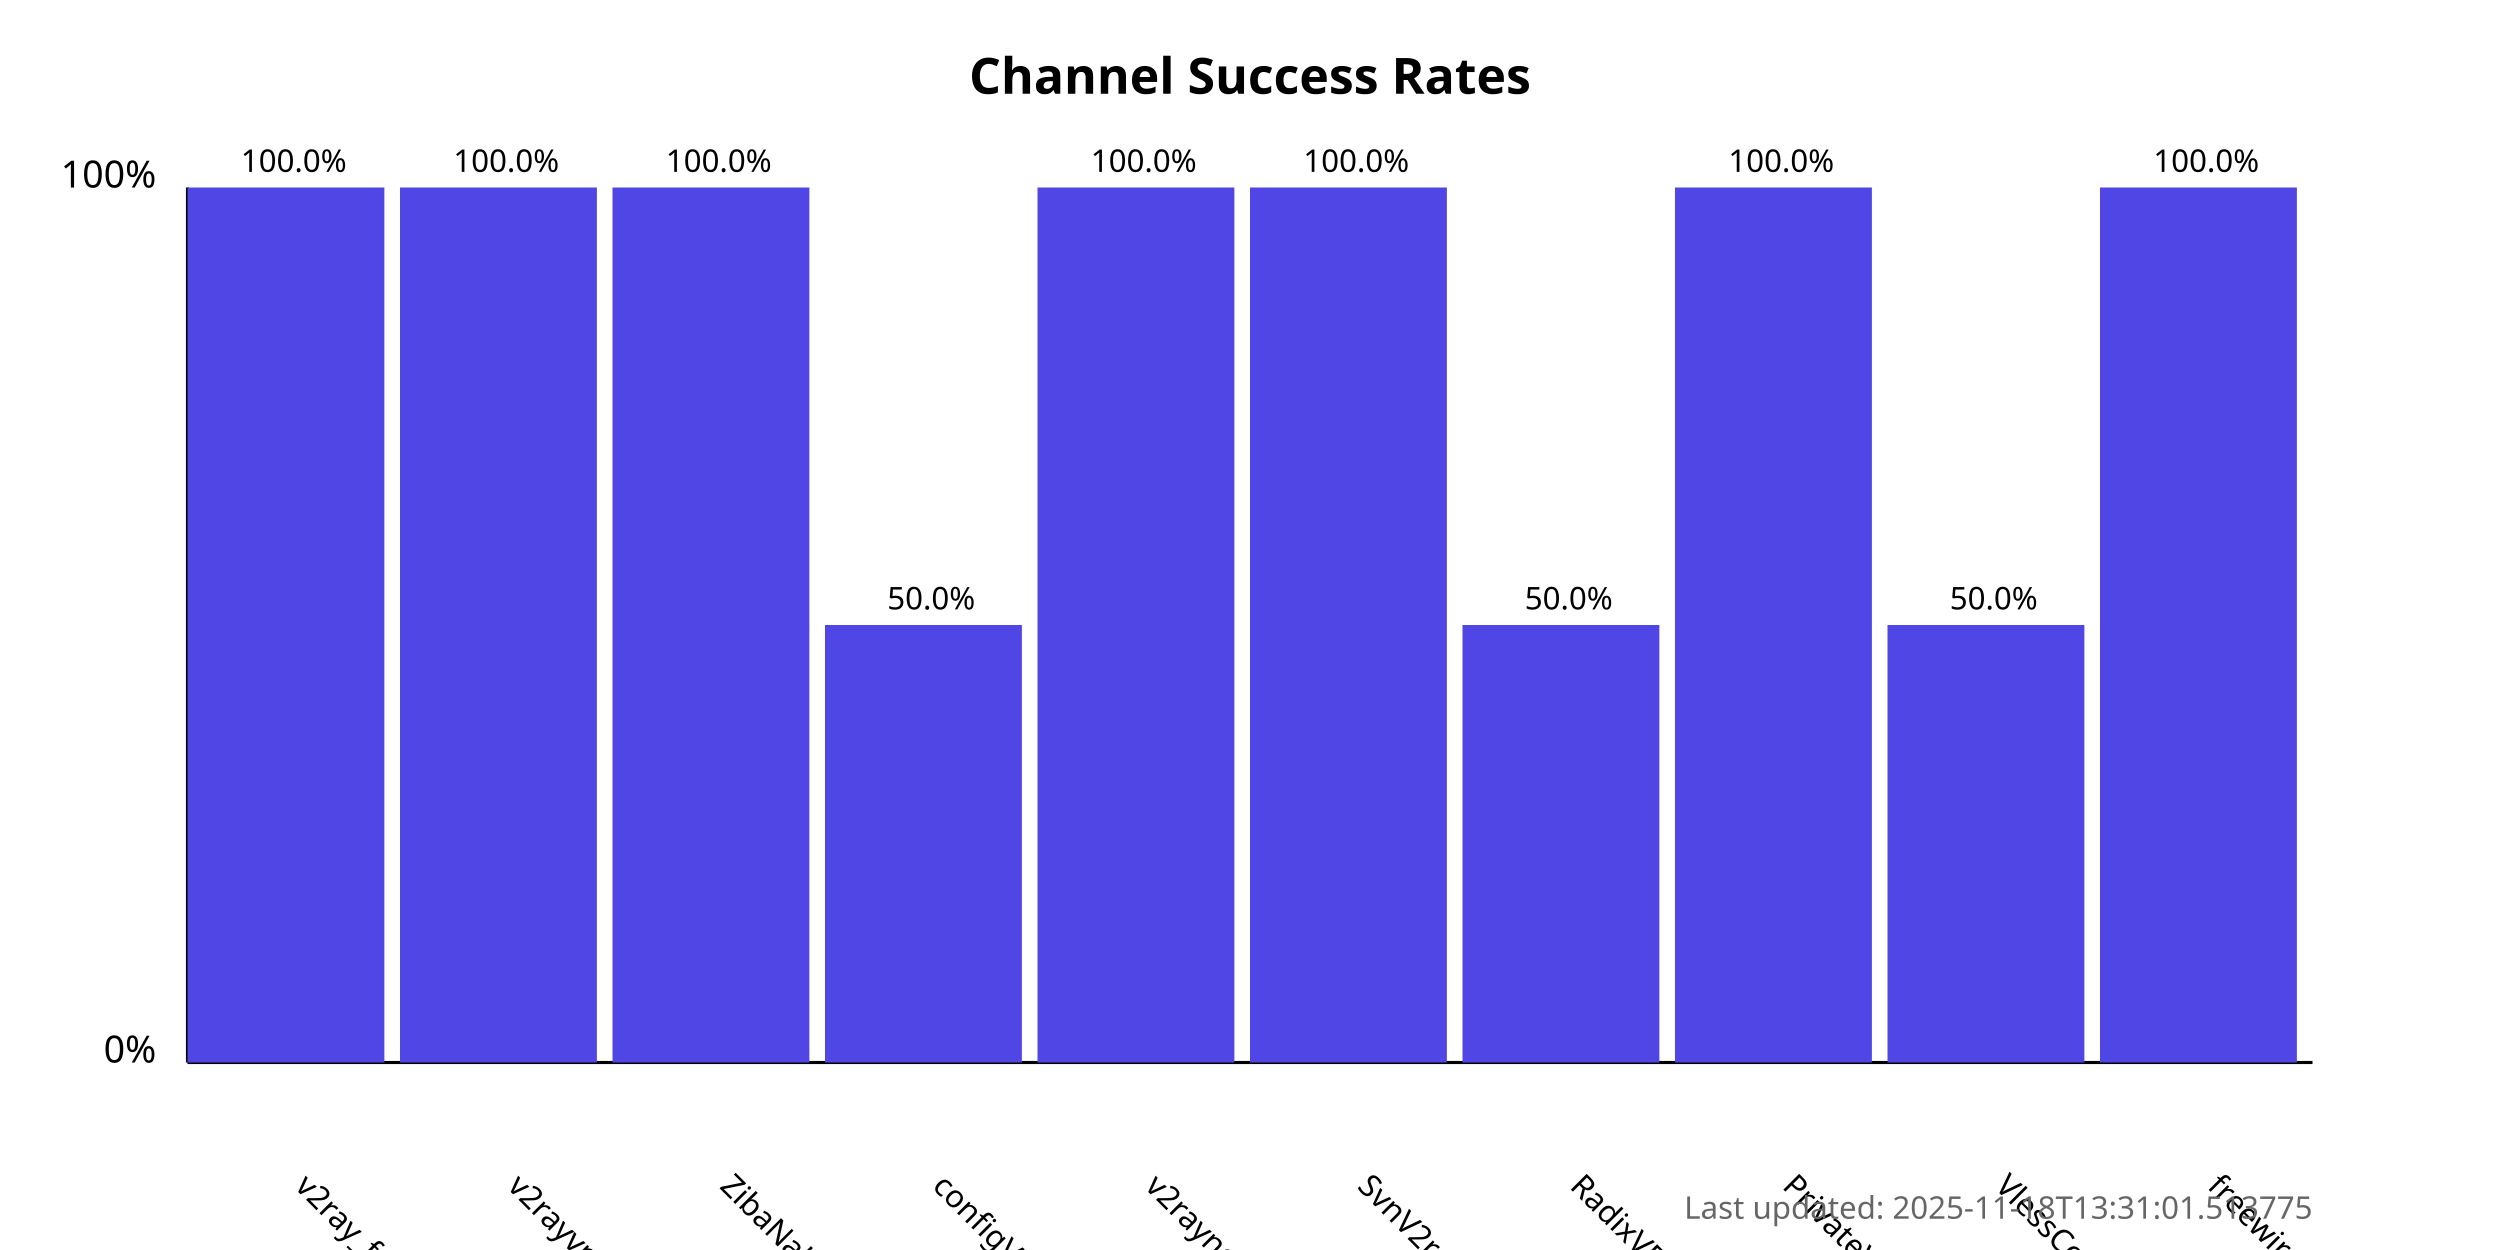
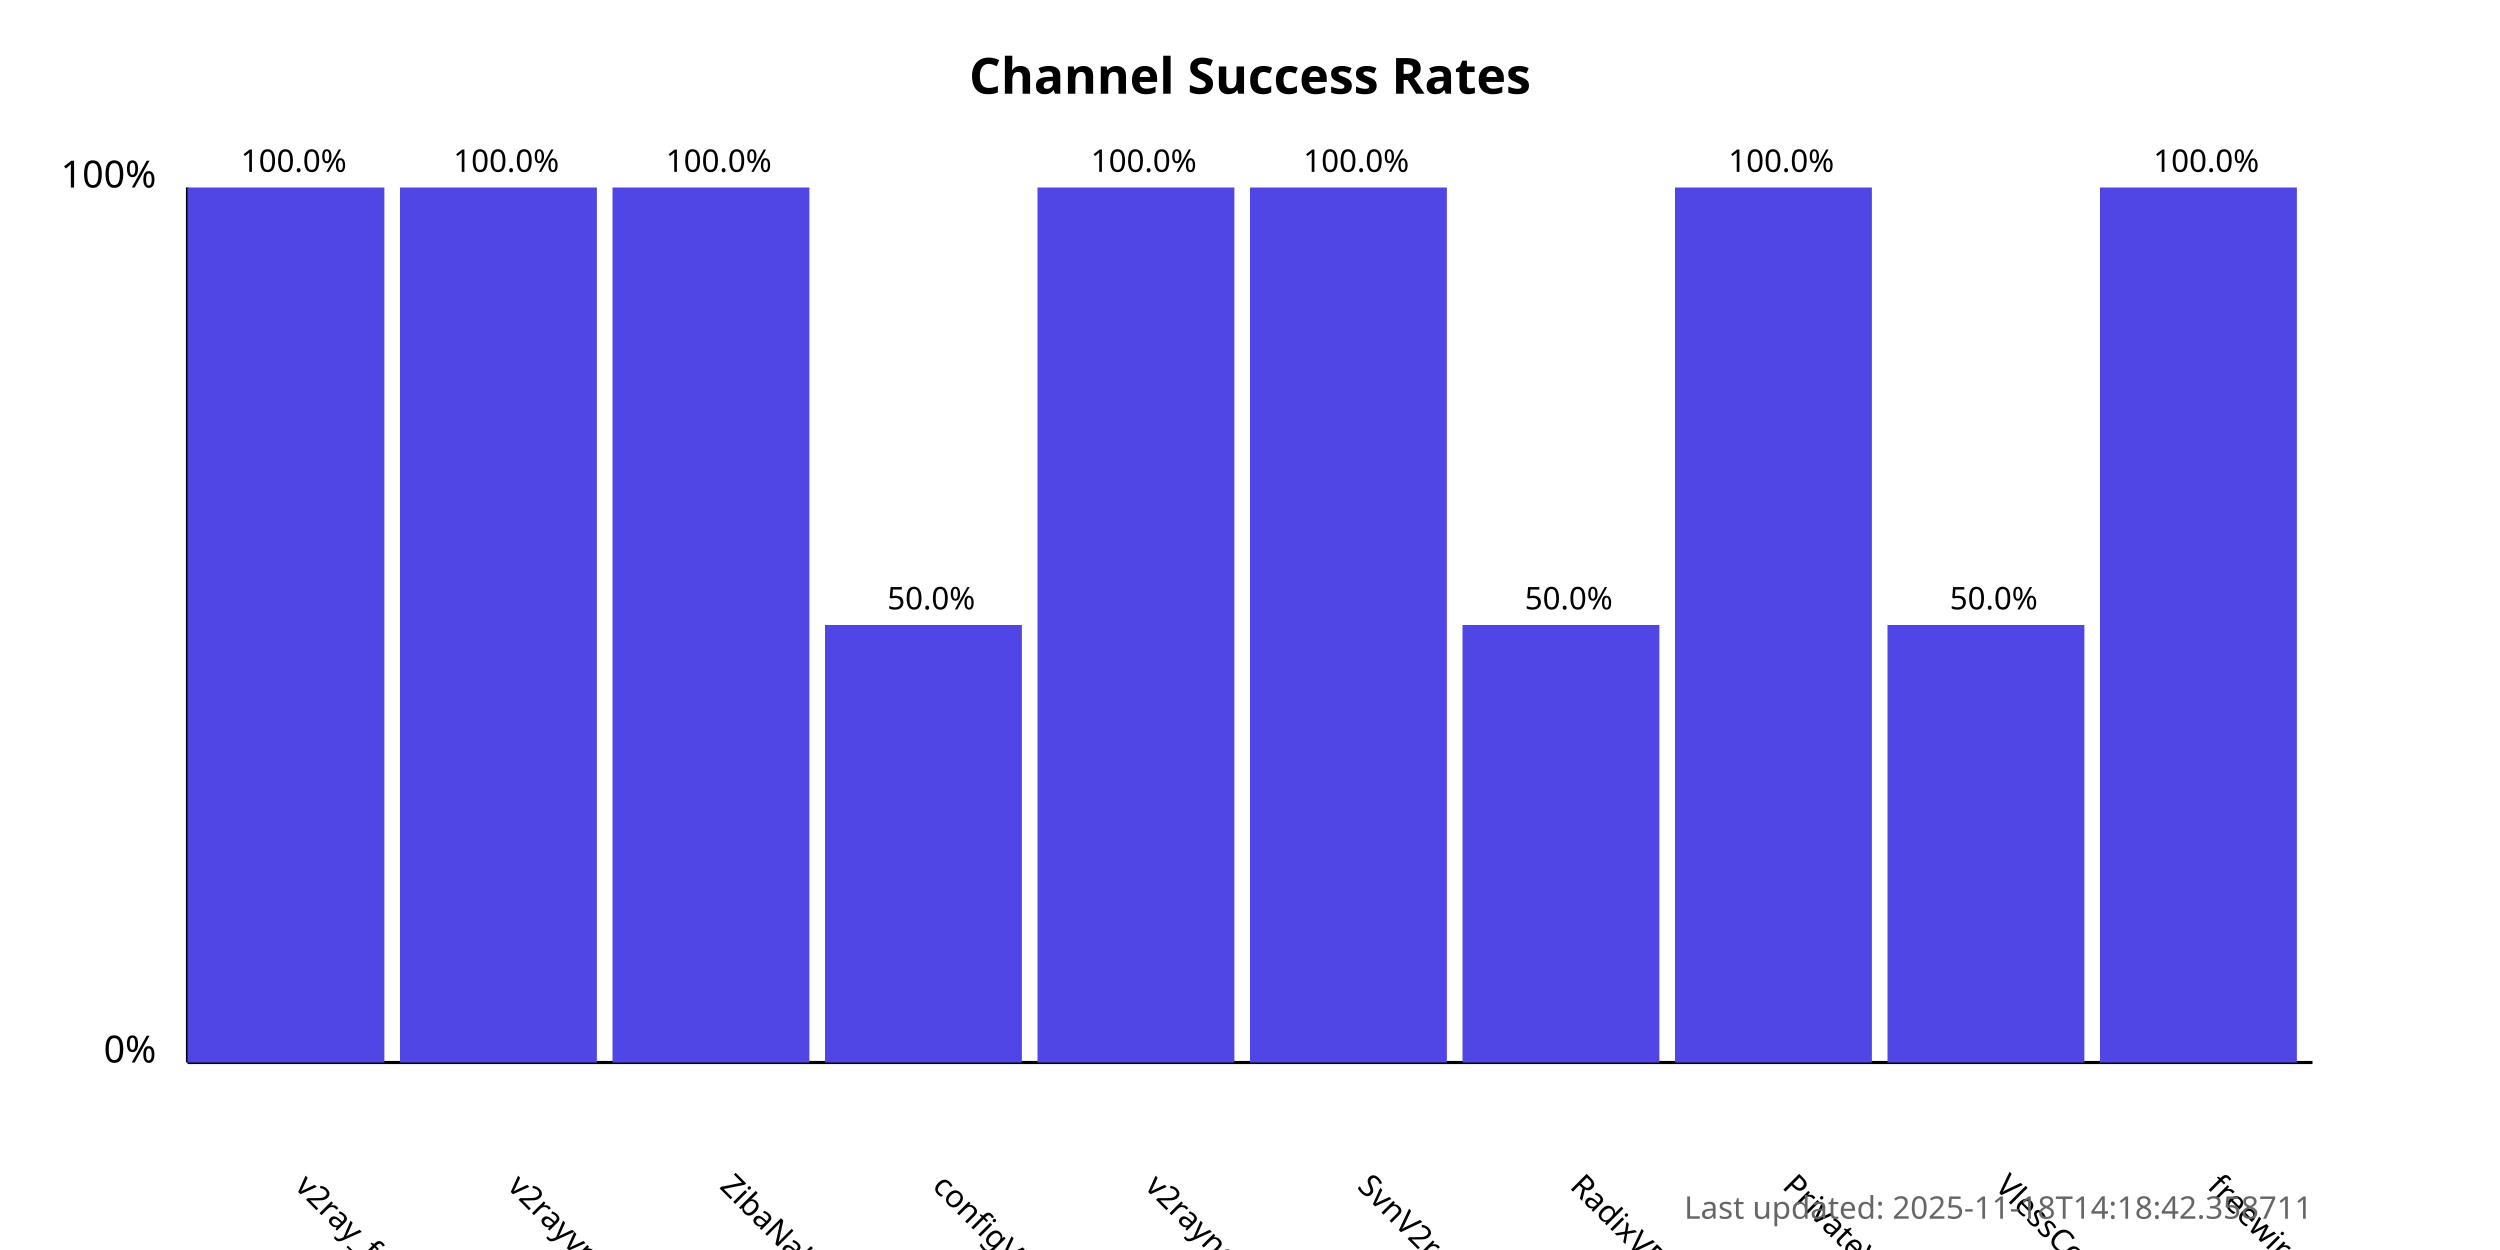
<svg xmlns="http://www.w3.org/2000/svg" width="800" height="400">
  <style>
            .chart-title { font: bold 16px sans-serif; }
            .axis-label { font: 12px sans-serif; }
            .tick-label { font: 10px sans-serif; }
            .bar { fill: #4f46e5; }
            .bar:hover { fill: #6366f1; }
            .timestamp { font: 10px sans-serif; fill: #666; }
        </style>
  <text x="400.0" y="30" text-anchor="middle" class="chart-title">
            Channel Success Rates
        </text>
  <line x1="60" y1="340" x2="60" y2="60" stroke="black" stroke-width="1" />
  <line x1="60" y1="340" x2="740" y2="340" stroke="black" stroke-width="1" />
  <text x="50" y="340" text-anchor="end" class="axis-label">0%</text>
  <text x="50" y="60" text-anchor="end" class="axis-label">100%</text>
  <g>
    <rect x="60" y="60.0" width="63.0" height="280.0" class="bar" />
    <text x="94.0" y="380" transform="rotate(45, 94.0, 380)" text-anchor="start" class="tick-label">
                v2ray_free_conf
            </text>
    <text x="94.0" y="55.0" text-anchor="middle" class="tick-label">
                100.0%
            </text>
  </g>
  <g>
    <rect x="128.0" y="60.0" width="63.0" height="280.0" class="bar" />
    <text x="162.0" y="380" transform="rotate(45, 162.0, 380)" text-anchor="start" class="tick-label">
                v2rayvpno
            </text>
    <text x="162.0" y="55.0" text-anchor="middle" class="tick-label">
                100.0%
            </text>
  </g>
  <g>
    <rect x="196.0" y="60.0" width="63.0" height="280.0" class="bar" />
    <text x="230.0" y="380" transform="rotate(45, 230.0, 380)" text-anchor="start" class="tick-label">
                ZibaNabz
            </text>
    <text x="230.0" y="55.0" text-anchor="middle" class="tick-label">
                100.0%
            </text>
  </g>
  <g>
    <rect x="264.0" y="200.0" width="63.0" height="140.0" class="bar" />
    <text x="298.0" y="380" transform="rotate(45, 298.0, 380)" text-anchor="start" class="tick-label">
                configV2rayForFree
            </text>
    <text x="298.0" y="195.0" text-anchor="middle" class="tick-label">
                50.0%
            </text>
  </g>
  <g>
    <rect x="332.0" y="60.0" width="63.0" height="280.0" class="bar" />
    <text x="366.0" y="380" transform="rotate(45, 366.0, 380)" text-anchor="start" class="tick-label">
                v2rayngvpn
            </text>
    <text x="366.0" y="55.0" text-anchor="middle" class="tick-label">
                100.0%
            </text>
  </g>
  <g>
    <rect x="400.0" y="60.0" width="63.0" height="280.0" class="bar" />
    <text x="434.0" y="380" transform="rotate(45, 434.0, 380)" text-anchor="start" class="tick-label">
                SvnV2ray
            </text>
    <text x="434.0" y="55.0" text-anchor="middle" class="tick-label">
                100.0%
            </text>
  </g>
  <g>
    <rect x="468.0" y="200.0" width="63.0" height="140.0" class="bar" />
    <text x="502.0" y="380" transform="rotate(45, 502.0, 380)" text-anchor="start" class="tick-label">
                RadixVPN
            </text>
    <text x="502.0" y="195.0" text-anchor="middle" class="tick-label">
                50.0%
            </text>
  </g>
  <g>
    <rect x="536.0" y="60.0" width="63.0" height="280.0" class="bar" />
    <text x="570.0" y="380" transform="rotate(45, 570.0, 380)" text-anchor="start" class="tick-label">
                PrivateVPNs
            </text>
    <text x="570.0" y="55.0" text-anchor="middle" class="tick-label">
                100.0%
            </text>
  </g>
  <g>
    <rect x="604.0" y="200.0" width="63.0" height="140.0" class="bar" />
    <text x="638.0" y="380" transform="rotate(45, 638.0, 380)" text-anchor="start" class="tick-label">
                VlessConfig
            </text>
    <text x="638.0" y="195.0" text-anchor="middle" class="tick-label">
                50.0%
            </text>
  </g>
  <g>
    <rect x="672.0" y="60.0" width="63.0" height="280.0" class="bar" />
    <text x="706.0" y="380" transform="rotate(45, 706.0, 380)" text-anchor="start" class="tick-label">
                freewireguard
            </text>
    <text x="706.0" y="55.0" text-anchor="middle" class="tick-label">
                100.0%
            </text>
  </g>
  <text x="740" y="390" text-anchor="end" class="timestamp">
-             Last updated: 2025-11-18T13:31:01.513775
+             Last updated: 2025-11-18T14:18:42.358711
        </text>
</svg>
